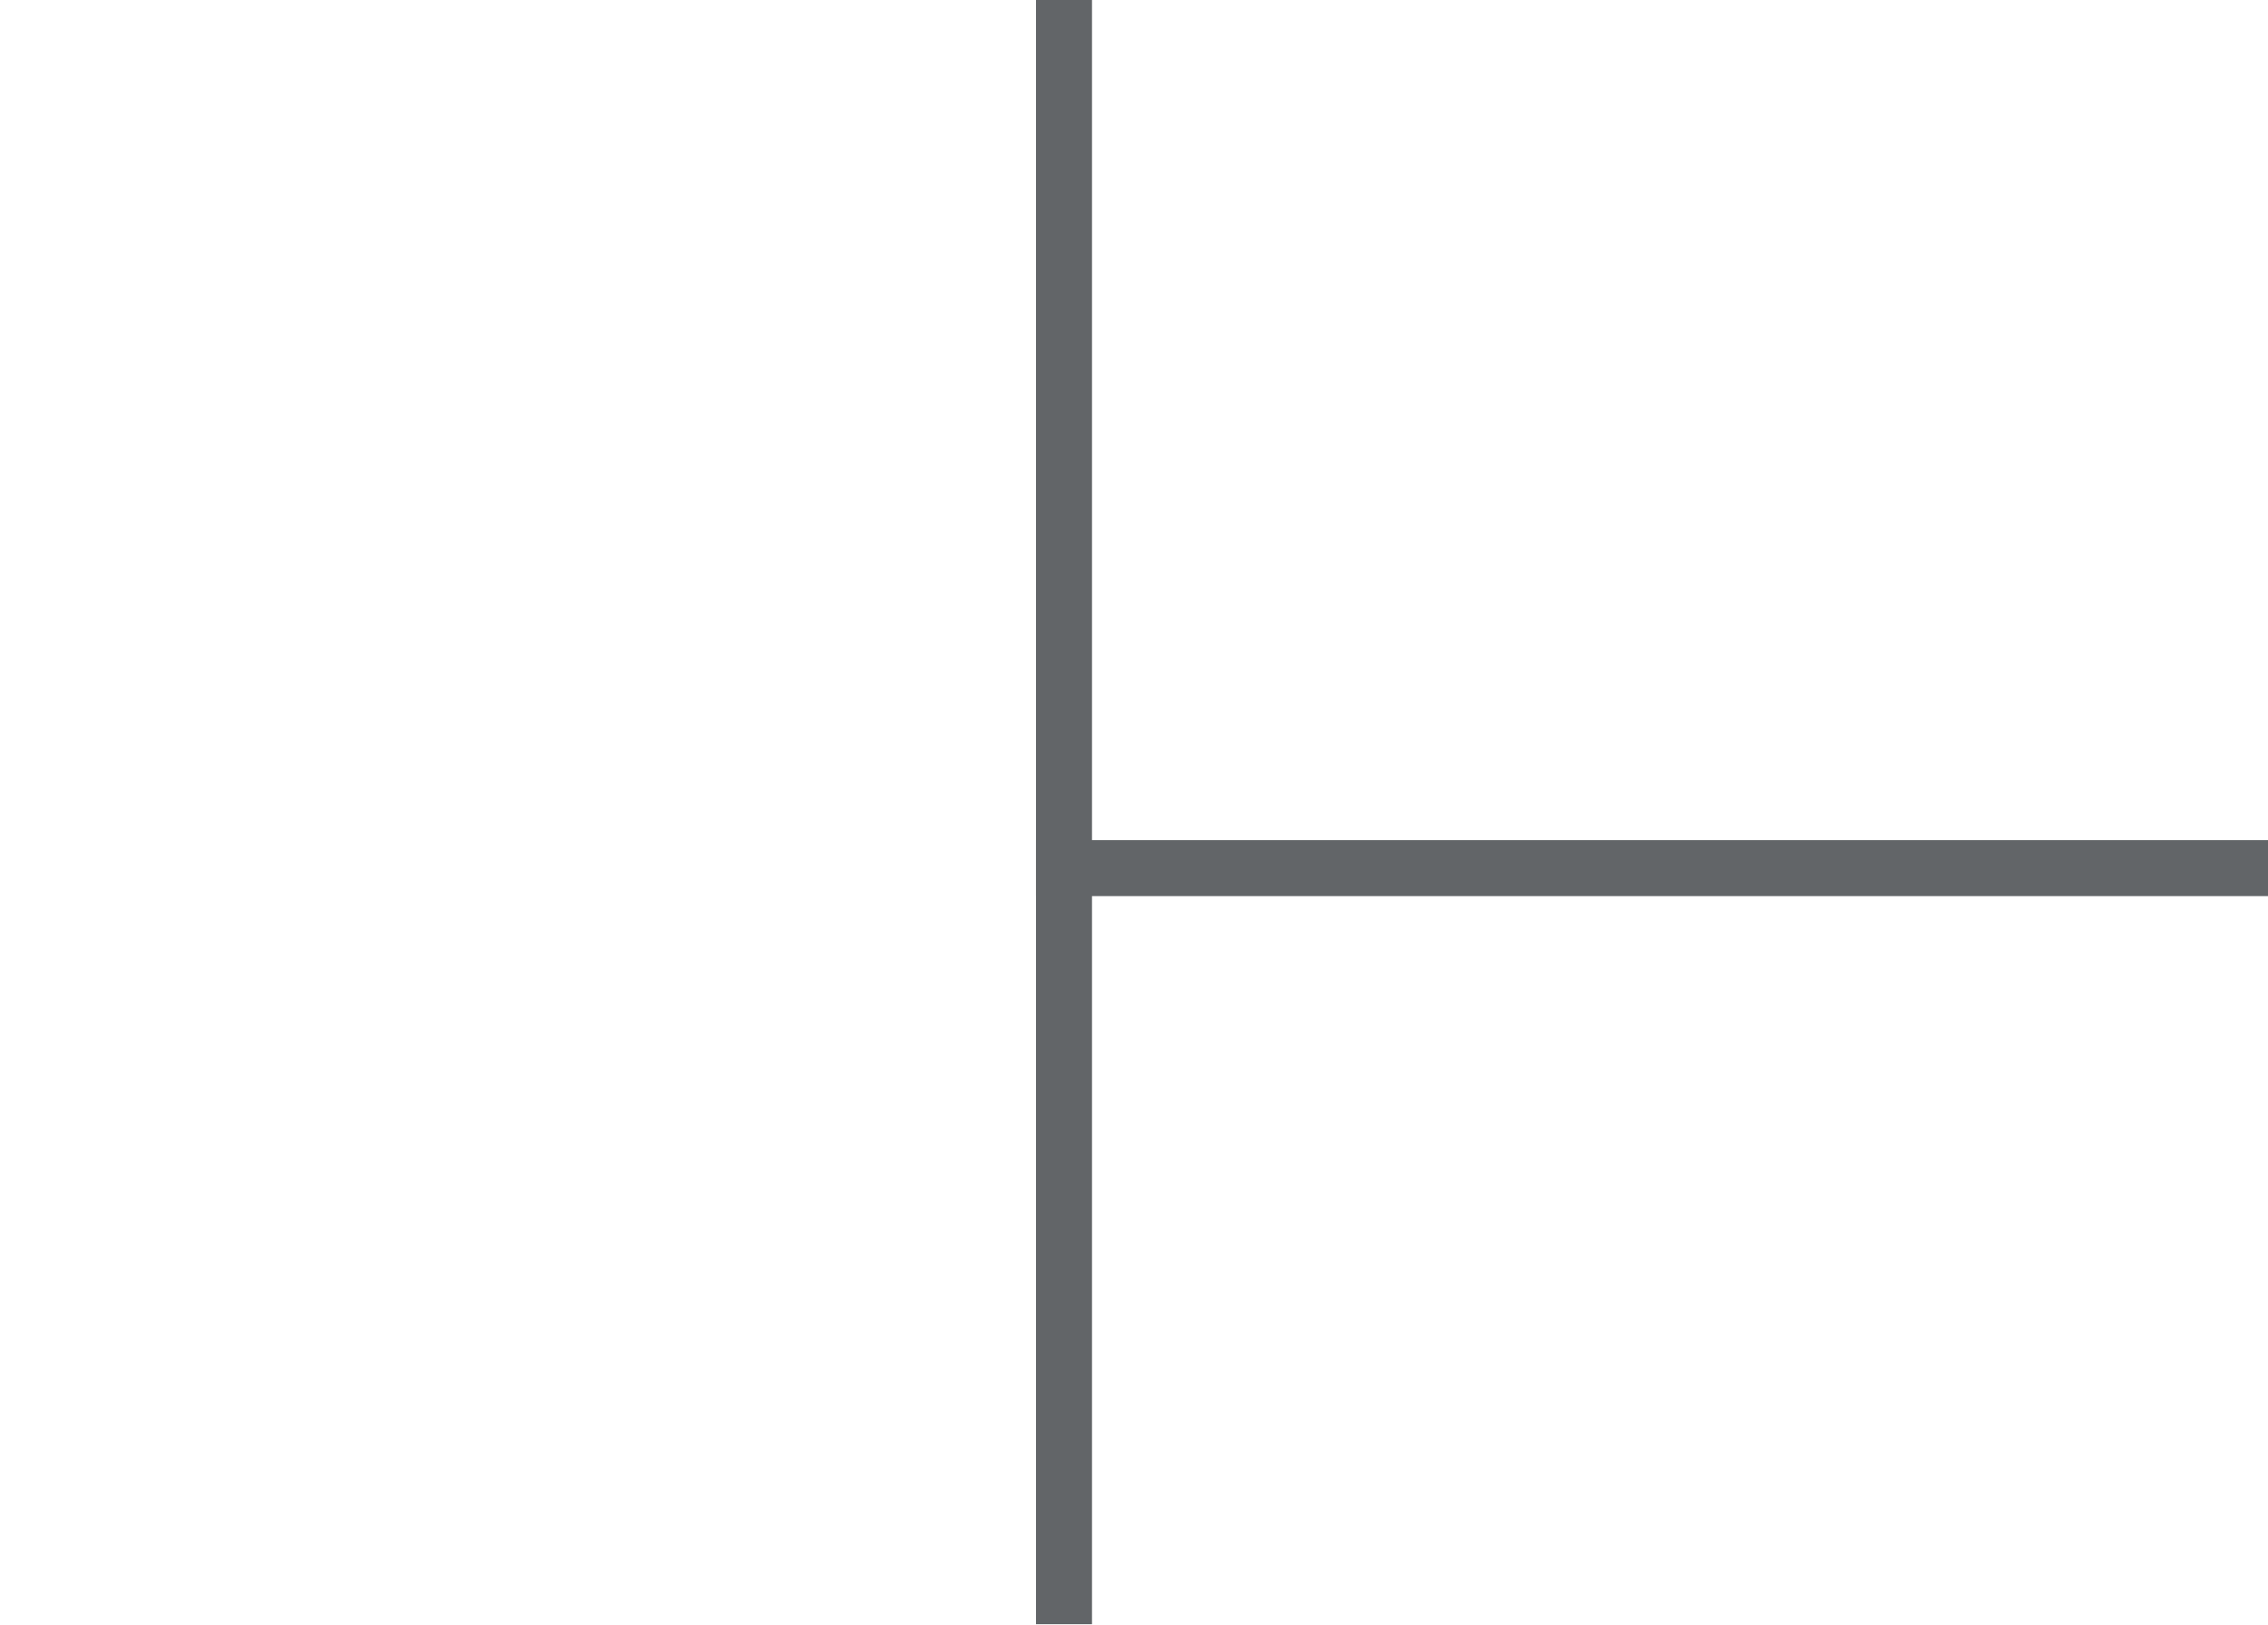
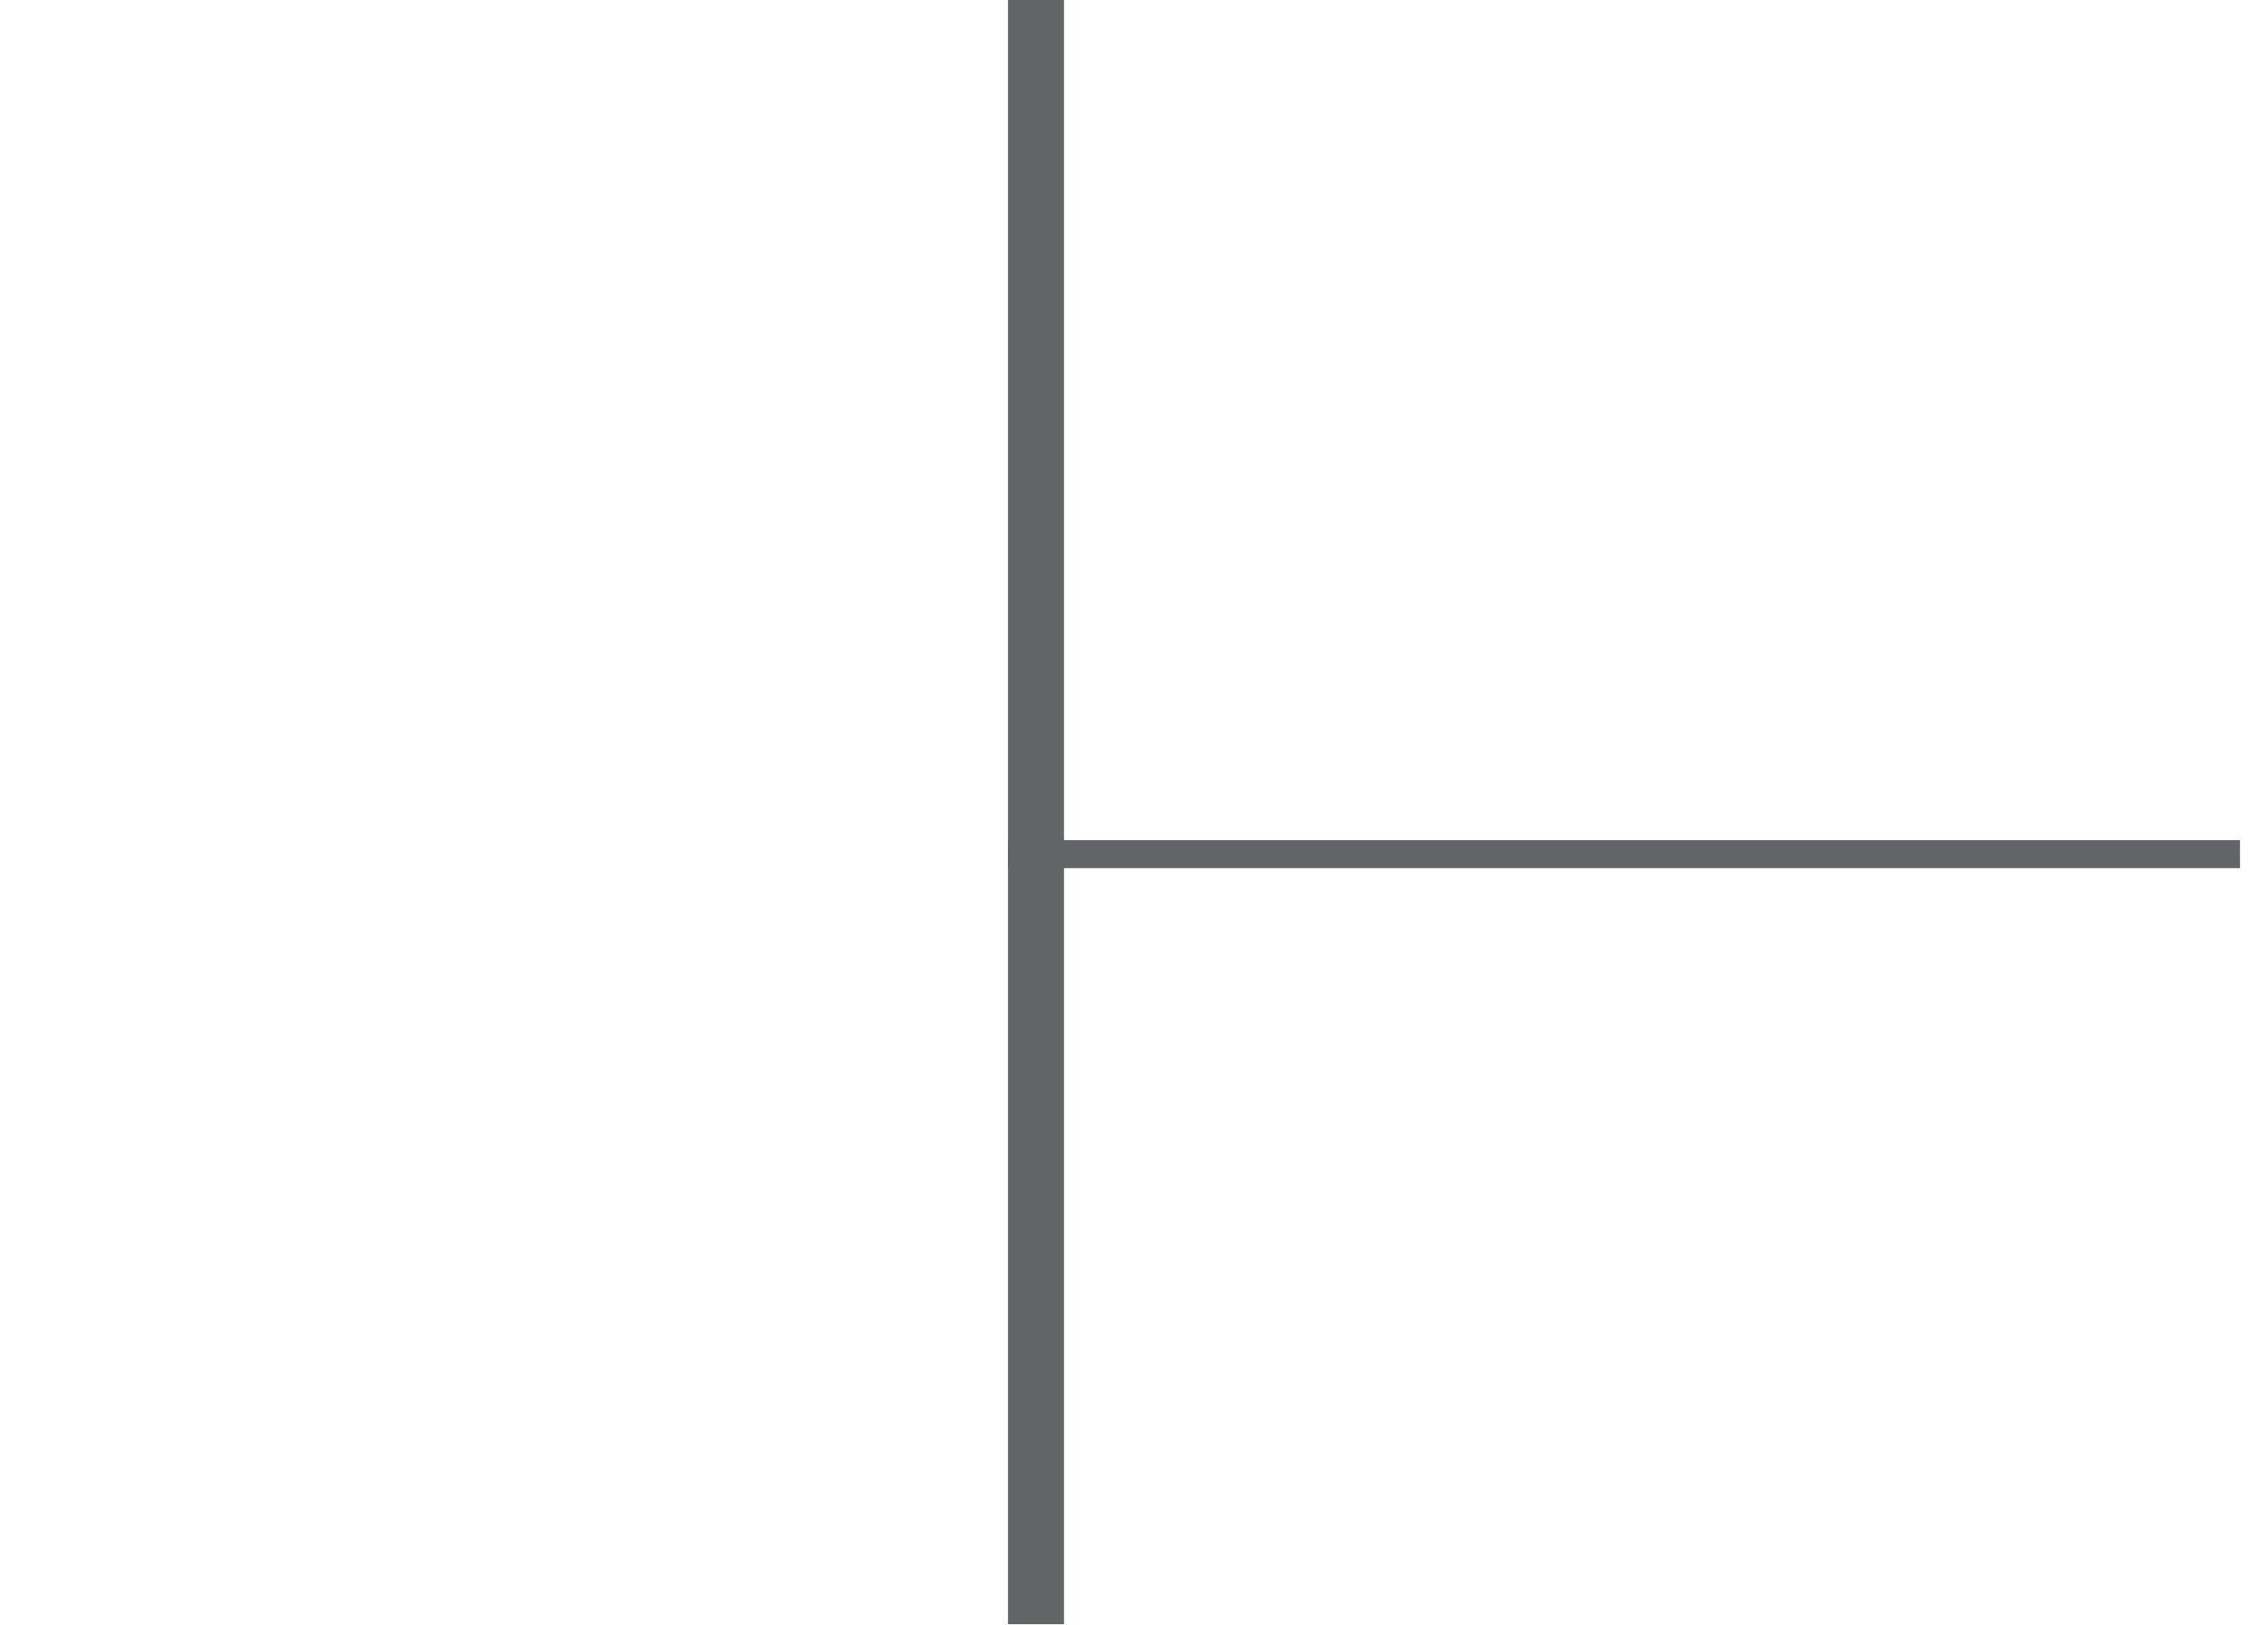
<svg width="81" height="58">
-   <rect id="VLine" fill="#626568" x="37" width="2" height="58" />
-   <rect id="HLine" fill="#626568" x="37" y="30" height="2" width="44" />
+   <rect id="VLine" fill="#626568" x="36" width="2" height="58" />
+   <rect id="HLine" fill="#626568" x="36" y="30" height="1" width="44" />
</svg>
